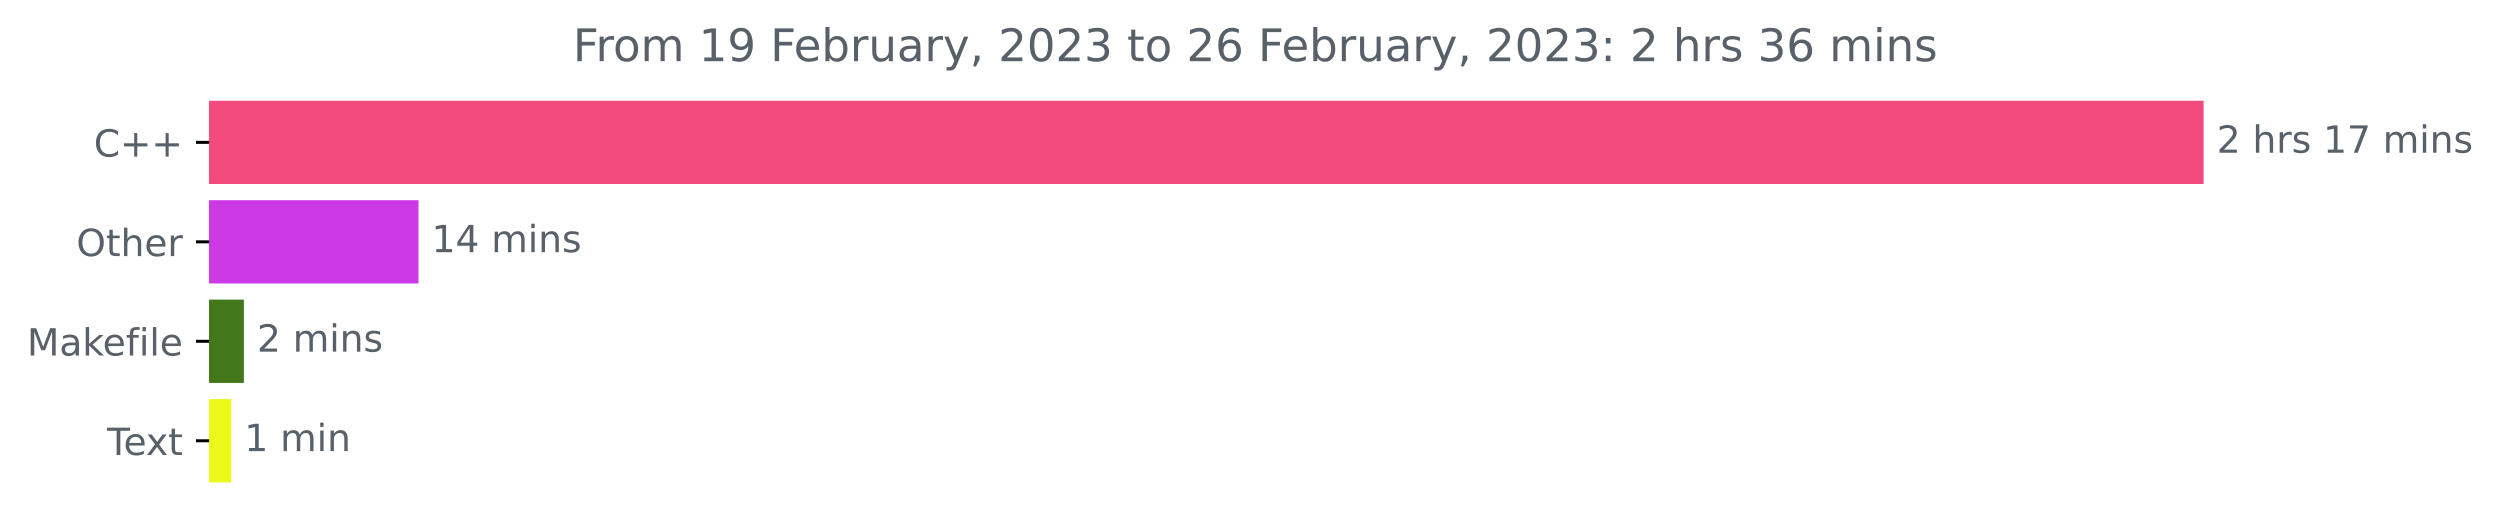
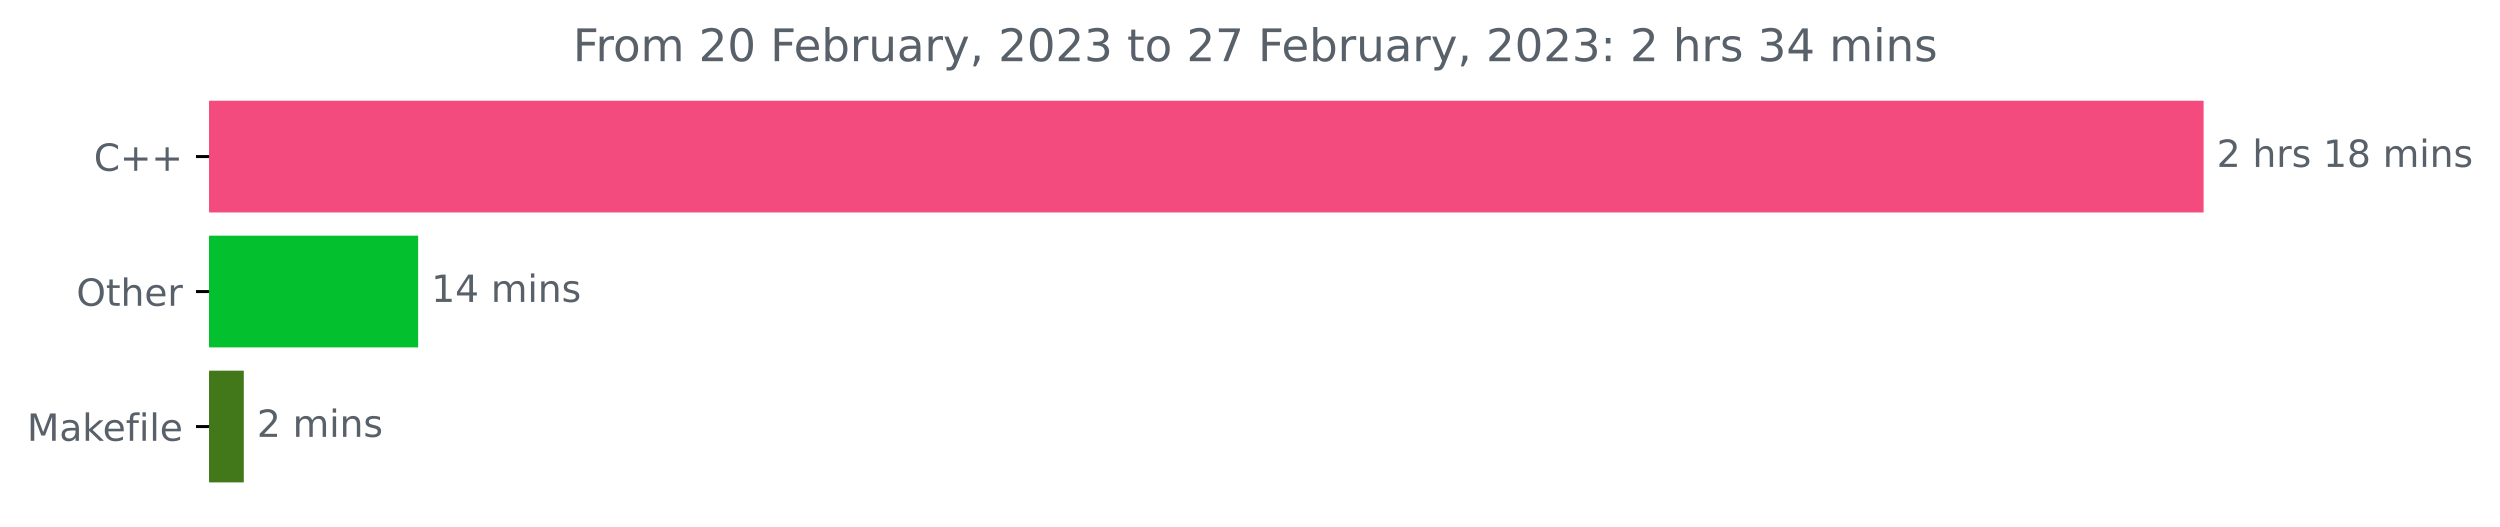
<svg xmlns="http://www.w3.org/2000/svg" xmlns:xlink="http://www.w3.org/1999/xlink" width="666.741pt" height="140.398pt" viewBox="0 0 666.741 140.398" version="1.1">
  <defs>
    <style type="text/css">*{stroke-linejoin: round; stroke-linecap: butt}</style>
  </defs>
  <g id="figure_1">
    <g id="patch_1">
      <path d="M 0 140.398  L 666.741 140.398  L 666.741 0  L 0 0  L 0 140.398  z " style="fill: none" />
    </g>
    <g id="axes_1">
      <g id="patch_2">
-         <path d="M 55.767 27.358  L 587.196 27.358  L 587.196 48.579  L 55.767 48.579  z " clip-path="url(#pe6db96b8e6)" style="fill: #f34b7d; stroke: #f34b7d; stroke-linejoin: miter" />
+         <path d="M 55.767 27.358  L 587.196 27.358  L 587.196 56.158  L 55.767 56.158  z " clip-path="url(#pa2e2d542f8)" style="fill: #f34b7d; stroke: #f34b7d; stroke-linejoin: miter" />
      </g>
      <g id="patch_3">
-         <path d="M 55.767 53.884  L 111.116 53.884  L 111.116 75.105  L 55.767 75.105  z " clip-path="url(#pe6db96b8e6)" style="fill: #cc39e5; stroke: #cc39e5; stroke-linejoin: miter" />
+         <path d="M 55.767 63.358  L 111.018 63.358  L 111.018 92.158  L 55.767 92.158  z " clip-path="url(#pa2e2d542f8)" style="fill: #02c02e; stroke: #02c02e; stroke-linejoin: miter" />
      </g>
      <g id="patch_4">
-         <path d="M 55.767 80.411  L 64.541 80.411  L 64.541 101.632  L 55.767 101.632  z " clip-path="url(#pe6db96b8e6)" style="fill: #427819; stroke: #427819; stroke-linejoin: miter" />
-       </g>
-       <g id="patch_5">
-         <path d="M 55.767 106.937  L 61.176 106.937  L 61.176 128.158  L 55.767 128.158  z " clip-path="url(#pe6db96b8e6)" style="fill: #ebf81a; stroke: #ebf81a; stroke-linejoin: miter" />
+         <path d="M 55.767 99.358  L 64.519 99.358  L 64.519 128.158  L 55.767 128.158  z " clip-path="url(#pa2e2d542f8)" style="fill: #427819; stroke: #427819; stroke-linejoin: miter" />
      </g>
      <g id="matplotlib.axis_1" />
      <g id="matplotlib.axis_2">
        <g id="ytick_1">
          <g id="line2d_1">
            <defs>
-               <path id="m16afd8920a" d="M 0 0  L -3.5 0  " style="stroke: #000000; stroke-width: 0.8" />
+               <path id="m96a3990632" d="M 0 0  L -3.5 0  " style="stroke: #000000; stroke-width: 0.8" />
            </defs>
            <g>
-               <use xlink:href="#m16afd8920a" x="55.767" y="37.969" style="stroke: #000000; stroke-width: 0.8" />
+               <use xlink:href="#m96a3990632" x="55.767" y="41.758" style="stroke: #000000; stroke-width: 0.8" />
            </g>
          </g>
          <g id="text_1">
-             <g style="fill: #586069" transform="translate(25.025 41.76787)scale(0.1 -0.1)">
+             <g style="fill: #586069" transform="translate(25.025 45.55734)scale(0.1 -0.1)">
              <defs>
                <path id="DejaVuSans-43" d="M 4122 4306  L 4122 3641  Q 3803 3938 3442 4084  Q 3081 4231 2675 4231  Q 1875 4231 1450 3742  Q 1025 3253 1025 2328  Q 1025 1406 1450 917  Q 1875 428 2675 428  Q 3081 428 3442 575  Q 3803 722 4122 1019  L 4122 359  Q 3791 134 3420 21  Q 3050 -91 2638 -91  Q 1578 -91 968 557  Q 359 1206 359 2328  Q 359 3453 968 4101  Q 1578 4750 2638 4750  Q 3056 4750 3426 4639  Q 3797 4528 4122 4306  z " transform="scale(0.015625)" />
                <path id="DejaVuSans-2b" d="M 2944 4013  L 2944 2272  L 4684 2272  L 4684 1741  L 2944 1741  L 2944 0  L 2419 0  L 2419 1741  L 678 1741  L 678 2272  L 2419 2272  L 2419 4013  L 2944 4013  z " transform="scale(0.015625)" />
              </defs>
              <use xlink:href="#DejaVuSans-43" />
              <use xlink:href="#DejaVuSans-2b" x="69.824" />
              <use xlink:href="#DejaVuSans-2b" x="153.613" />
            </g>
          </g>
        </g>
        <g id="ytick_2">
          <g id="line2d_2">
            <g>
-               <use xlink:href="#m16afd8920a" x="55.767" y="64.495" style="stroke: #000000; stroke-width: 0.8" />
+               <use xlink:href="#m96a3990632" x="55.767" y="77.758" style="stroke: #000000; stroke-width: 0.8" />
            </g>
          </g>
          <g id="text_2">
-             <g style="fill: #586069" transform="translate(20.37344 68.29419)scale(0.1 -0.1)">
+             <g style="fill: #586069" transform="translate(20.37344 81.55734)scale(0.1 -0.1)">
              <defs>
                <path id="DejaVuSans-4f" d="M 2522 4238  Q 1834 4238 1429 3725  Q 1025 3213 1025 2328  Q 1025 1447 1429 934  Q 1834 422 2522 422  Q 3209 422 3611 934  Q 4013 1447 4013 2328  Q 4013 3213 3611 3725  Q 3209 4238 2522 4238  z M 2522 4750  Q 3503 4750 4090 4092  Q 4678 3434 4678 2328  Q 4678 1225 4090 567  Q 3503 -91 2522 -91  Q 1538 -91 948 565  Q 359 1222 359 2328  Q 359 3434 948 4092  Q 1538 4750 2522 4750  z " transform="scale(0.015625)" />
                <path id="DejaVuSans-74" d="M 1172 4494  L 1172 3500  L 2356 3500  L 2356 3053  L 1172 3053  L 1172 1153  Q 1172 725 1289 603  Q 1406 481 1766 481  L 2356 481  L 2356 0  L 1766 0  Q 1100 0 847 248  Q 594 497 594 1153  L 594 3053  L 172 3053  L 172 3500  L 594 3500  L 594 4494  L 1172 4494  z " transform="scale(0.015625)" />
                <path id="DejaVuSans-68" d="M 3513 2113  L 3513 0  L 2938 0  L 2938 2094  Q 2938 2591 2744 2837  Q 2550 3084 2163 3084  Q 1697 3084 1428 2787  Q 1159 2491 1159 1978  L 1159 0  L 581 0  L 581 4863  L 1159 4863  L 1159 2956  Q 1366 3272 1645 3428  Q 1925 3584 2291 3584  Q 2894 3584 3203 3211  Q 3513 2838 3513 2113  z " transform="scale(0.015625)" />
                <path id="DejaVuSans-65" d="M 3597 1894  L 3597 1613  L 953 1613  Q 991 1019 1311 708  Q 1631 397 2203 397  Q 2534 397 2845 478  Q 3156 559 3463 722  L 3463 178  Q 3153 47 2828 -22  Q 2503 -91 2169 -91  Q 1331 -91 842 396  Q 353 884 353 1716  Q 353 2575 817 3079  Q 1281 3584 2069 3584  Q 2775 3584 3186 3129  Q 3597 2675 3597 1894  z M 3022 2063  Q 3016 2534 2758 2815  Q 2500 3097 2075 3097  Q 1594 3097 1305 2825  Q 1016 2553 972 2059  L 3022 2063  z " transform="scale(0.015625)" />
                <path id="DejaVuSans-72" d="M 2631 2963  Q 2534 3019 2420 3045  Q 2306 3072 2169 3072  Q 1681 3072 1420 2755  Q 1159 2438 1159 1844  L 1159 0  L 581 0  L 581 3500  L 1159 3500  L 1159 2956  Q 1341 3275 1631 3429  Q 1922 3584 2338 3584  Q 2397 3584 2469 3576  Q 2541 3569 2628 3553  L 2631 2963  z " transform="scale(0.015625)" />
              </defs>
              <use xlink:href="#DejaVuSans-4f" />
              <use xlink:href="#DejaVuSans-74" x="78.711" />
              <use xlink:href="#DejaVuSans-68" x="117.92" />
              <use xlink:href="#DejaVuSans-65" x="181.299" />
              <use xlink:href="#DejaVuSans-72" x="242.822" />
            </g>
          </g>
        </g>
        <g id="ytick_3">
          <g id="line2d_3">
            <g>
-               <use xlink:href="#m16afd8920a" x="55.767" y="91.021" style="stroke: #000000; stroke-width: 0.8" />
+               <use xlink:href="#m96a3990632" x="55.767" y="113.758" style="stroke: #000000; stroke-width: 0.8" />
            </g>
          </g>
          <g id="text_3">
-             <g style="fill: #586069" transform="translate(7.2 94.8205)scale(0.1 -0.1)">
+             <g style="fill: #586069" transform="translate(7.2 117.5573)scale(0.1 -0.1)">
              <defs>
                <path id="DejaVuSans-4d" d="M 628 4666  L 1569 4666  L 2759 1491  L 3956 4666  L 4897 4666  L 4897 0  L 4281 0  L 4281 4097  L 3078 897  L 2444 897  L 1241 4097  L 1241 0  L 628 0  L 628 4666  z " transform="scale(0.015625)" />
                <path id="DejaVuSans-61" d="M 2194 1759  Q 1497 1759 1228 1600  Q 959 1441 959 1056  Q 959 750 1161 570  Q 1363 391 1709 391  Q 2188 391 2477 730  Q 2766 1069 2766 1631  L 2766 1759  L 2194 1759  z M 3341 1997  L 3341 0  L 2766 0  L 2766 531  Q 2569 213 2275 61  Q 1981 -91 1556 -91  Q 1019 -91 701 211  Q 384 513 384 1019  Q 384 1609 779 1909  Q 1175 2209 1959 2209  L 2766 2209  L 2766 2266  Q 2766 2663 2505 2880  Q 2244 3097 1772 3097  Q 1472 3097 1187 3025  Q 903 2953 641 2809  L 641 3341  Q 956 3463 1253 3523  Q 1550 3584 1831 3584  Q 2591 3584 2966 3190  Q 3341 2797 3341 1997  z " transform="scale(0.015625)" />
                <path id="DejaVuSans-6b" d="M 581 4863  L 1159 4863  L 1159 1991  L 2875 3500  L 3609 3500  L 1753 1863  L 3688 0  L 2938 0  L 1159 1709  L 1159 0  L 581 0  L 581 4863  z " transform="scale(0.015625)" />
                <path id="DejaVuSans-66" d="M 2375 4863  L 2375 4384  L 1825 4384  Q 1516 4384 1395 4259  Q 1275 4134 1275 3809  L 1275 3500  L 2222 3500  L 2222 3053  L 1275 3053  L 1275 0  L 697 0  L 697 3053  L 147 3053  L 147 3500  L 697 3500  L 697 3744  Q 697 4328 969 4595  Q 1241 4863 1831 4863  L 2375 4863  z " transform="scale(0.015625)" />
                <path id="DejaVuSans-69" d="M 603 3500  L 1178 3500  L 1178 0  L 603 0  L 603 3500  z M 603 4863  L 1178 4863  L 1178 4134  L 603 4134  L 603 4863  z " transform="scale(0.015625)" />
                <path id="DejaVuSans-6c" d="M 603 4863  L 1178 4863  L 1178 0  L 603 0  L 603 4863  z " transform="scale(0.015625)" />
              </defs>
              <use xlink:href="#DejaVuSans-4d" />
              <use xlink:href="#DejaVuSans-61" x="86.279" />
              <use xlink:href="#DejaVuSans-6b" x="147.559" />
              <use xlink:href="#DejaVuSans-65" x="201.844" />
              <use xlink:href="#DejaVuSans-66" x="263.367" />
              <use xlink:href="#DejaVuSans-69" x="298.572" />
              <use xlink:href="#DejaVuSans-6c" x="326.355" />
              <use xlink:href="#DejaVuSans-65" x="354.139" />
            </g>
          </g>
        </g>
-         <g id="ytick_4">
-           <g id="line2d_4">
-             <g>
-               <use xlink:href="#m16afd8920a" x="55.767" y="117.548" style="stroke: #000000; stroke-width: 0.8" />
-             </g>
-           </g>
-           <g id="text_4">
-             <g style="fill: #586069" transform="translate(28.54219 121.3468)scale(0.1 -0.1)">
-               <defs>
-                 <path id="DejaVuSans-54" d="M -19 4666  L 3928 4666  L 3928 4134  L 2272 4134  L 2272 0  L 1638 0  L 1638 4134  L -19 4134  L -19 4666  z " transform="scale(0.015625)" />
-                 <path id="DejaVuSans-78" d="M 3513 3500  L 2247 1797  L 3578 0  L 2900 0  L 1881 1375  L 863 0  L 184 0  L 1544 1831  L 300 3500  L 978 3500  L 1906 2253  L 2834 3500  L 3513 3500  z " transform="scale(0.015625)" />
-               </defs>
-               <use xlink:href="#DejaVuSans-54" />
-               <use xlink:href="#DejaVuSans-65" x="44.084" />
-               <use xlink:href="#DejaVuSans-78" x="103.857" />
-               <use xlink:href="#DejaVuSans-74" x="163.037" />
-             </g>
-           </g>
-         </g>
-       </g>
-       <g id="text_5">
-         <g style="fill: #586069" transform="translate(591.1958 40.72803)scale(0.1 -0.1)">
+       </g>
+       <g id="text_4">
+         <g style="fill: #586069" transform="translate(591.1958 44.5175)scale(0.1 -0.1)">
          <defs>
            <path id="DejaVuSans-32" d="M 1228 531  L 3431 531  L 3431 0  L 469 0  L 469 531  Q 828 903 1448 1529  Q 2069 2156 2228 2338  Q 2531 2678 2651 2914  Q 2772 3150 2772 3378  Q 2772 3750 2511 3984  Q 2250 4219 1831 4219  Q 1534 4219 1204 4116  Q 875 4013 500 3803  L 500 4441  Q 881 4594 1212 4672  Q 1544 4750 1819 4750  Q 2544 4750 2975 4387  Q 3406 4025 3406 3419  Q 3406 3131 3298 2873  Q 3191 2616 2906 2266  Q 2828 2175 2409 1742  Q 1991 1309 1228 531  z " transform="scale(0.015625)" />
            <path id="DejaVuSans-20" transform="scale(0.015625)" />
            <path id="DejaVuSans-73" d="M 2834 3397  L 2834 2853  Q 2591 2978 2328 3040  Q 2066 3103 1784 3103  Q 1356 3103 1142 2972  Q 928 2841 928 2578  Q 928 2378 1081 2264  Q 1234 2150 1697 2047  L 1894 2003  Q 2506 1872 2764 1633  Q 3022 1394 3022 966  Q 3022 478 2636 193  Q 2250 -91 1575 -91  Q 1294 -91 989 -36  Q 684 19 347 128  L 347 722  Q 666 556 975 473  Q 1284 391 1588 391  Q 1994 391 2212 530  Q 2431 669 2431 922  Q 2431 1156 2273 1281  Q 2116 1406 1581 1522  L 1381 1569  Q 847 1681 609 1914  Q 372 2147 372 2553  Q 372 3047 722 3315  Q 1072 3584 1716 3584  Q 2034 3584 2315 3537  Q 2597 3491 2834 3397  z " transform="scale(0.015625)" />
            <path id="DejaVuSans-31" d="M 794 531  L 1825 531  L 1825 4091  L 703 3866  L 703 4441  L 1819 4666  L 2450 4666  L 2450 531  L 3481 531  L 3481 0  L 794 0  L 794 531  z " transform="scale(0.015625)" />
-             <path id="DejaVuSans-37" d="M 525 4666  L 3525 4666  L 3525 4397  L 1831 0  L 1172 0  L 2766 4134  L 525 4134  L 525 4666  z " transform="scale(0.015625)" />
+             <path id="DejaVuSans-38" d="M 2034 2216  Q 1584 2216 1326 1975  Q 1069 1734 1069 1313  Q 1069 891 1326 650  Q 1584 409 2034 409  Q 2484 409 2743 651  Q 3003 894 3003 1313  Q 3003 1734 2745 1975  Q 2488 2216 2034 2216  z M 1403 2484  Q 997 2584 770 2862  Q 544 3141 544 3541  Q 544 4100 942 4425  Q 1341 4750 2034 4750  Q 2731 4750 3128 4425  Q 3525 4100 3525 3541  Q 3525 3141 3298 2862  Q 3072 2584 2669 2484  Q 3125 2378 3379 2068  Q 3634 1759 3634 1313  Q 3634 634 3220 271  Q 2806 -91 2034 -91  Q 1263 -91 848 271  Q 434 634 434 1313  Q 434 1759 690 2068  Q 947 2378 1403 2484  z M 1172 3481  Q 1172 3119 1398 2916  Q 1625 2713 2034 2713  Q 2441 2713 2670 2916  Q 2900 3119 2900 3481  Q 2900 3844 2670 4047  Q 2441 4250 2034 4250  Q 1625 4250 1398 4047  Q 1172 3844 1172 3481  z " transform="scale(0.015625)" />
            <path id="DejaVuSans-6d" d="M 3328 2828  Q 3544 3216 3844 3400  Q 4144 3584 4550 3584  Q 5097 3584 5394 3201  Q 5691 2819 5691 2113  L 5691 0  L 5113 0  L 5113 2094  Q 5113 2597 4934 2840  Q 4756 3084 4391 3084  Q 3944 3084 3684 2787  Q 3425 2491 3425 1978  L 3425 0  L 2847 0  L 2847 2094  Q 2847 2600 2669 2842  Q 2491 3084 2119 3084  Q 1678 3084 1418 2786  Q 1159 2488 1159 1978  L 1159 0  L 581 0  L 581 3500  L 1159 3500  L 1159 2956  Q 1356 3278 1631 3431  Q 1906 3584 2284 3584  Q 2666 3584 2933 3390  Q 3200 3197 3328 2828  z " transform="scale(0.015625)" />
            <path id="DejaVuSans-6e" d="M 3513 2113  L 3513 0  L 2938 0  L 2938 2094  Q 2938 2591 2744 2837  Q 2550 3084 2163 3084  Q 1697 3084 1428 2787  Q 1159 2491 1159 1978  L 1159 0  L 581 0  L 581 3500  L 1159 3500  L 1159 2956  Q 1366 3272 1645 3428  Q 1925 3584 2291 3584  Q 2894 3584 3203 3211  Q 3513 2838 3513 2113  z " transform="scale(0.015625)" />
          </defs>
          <use xlink:href="#DejaVuSans-32" />
          <use xlink:href="#DejaVuSans-20" x="63.623" />
          <use xlink:href="#DejaVuSans-68" x="95.41" />
          <use xlink:href="#DejaVuSans-72" x="158.789" />
          <use xlink:href="#DejaVuSans-73" x="199.902" />
          <use xlink:href="#DejaVuSans-20" x="252.002" />
          <use xlink:href="#DejaVuSans-31" x="283.789" />
-           <use xlink:href="#DejaVuSans-37" x="347.412" />
+           <use xlink:href="#DejaVuSans-38" x="347.412" />
          <use xlink:href="#DejaVuSans-20" x="411.035" />
          <use xlink:href="#DejaVuSans-6d" x="442.822" />
          <use xlink:href="#DejaVuSans-69" x="540.234" />
          <use xlink:href="#DejaVuSans-6e" x="568.018" />
          <use xlink:href="#DejaVuSans-73" x="631.396" />
        </g>
      </g>
-       <g id="text_6">
-         <g style="fill: #586069" transform="translate(115.1156 67.25434)scale(0.1 -0.1)">
+       <g id="text_5">
+         <g style="fill: #586069" transform="translate(115.0177 80.5175)scale(0.1 -0.1)">
          <defs>
            <path id="DejaVuSans-34" d="M 2419 4116  L 825 1625  L 2419 1625  L 2419 4116  z M 2253 4666  L 3047 4666  L 3047 1625  L 3713 1625  L 3713 1100  L 3047 1100  L 3047 0  L 2419 0  L 2419 1100  L 313 1100  L 313 1709  L 2253 4666  z " transform="scale(0.015625)" />
          </defs>
          <use xlink:href="#DejaVuSans-31" />
          <use xlink:href="#DejaVuSans-34" x="63.623" />
          <use xlink:href="#DejaVuSans-20" x="127.246" />
          <use xlink:href="#DejaVuSans-6d" x="159.033" />
          <use xlink:href="#DejaVuSans-69" x="256.445" />
          <use xlink:href="#DejaVuSans-6e" x="284.229" />
          <use xlink:href="#DejaVuSans-73" x="347.607" />
        </g>
      </g>
-       <g id="text_7">
-         <g style="fill: #586069" transform="translate(68.5412 93.78066)scale(0.1 -0.1)">
+       <g id="text_6">
+         <g style="fill: #586069" transform="translate(68.51915 116.5175)scale(0.1 -0.1)">
          <use xlink:href="#DejaVuSans-32" />
          <use xlink:href="#DejaVuSans-20" x="63.623" />
          <use xlink:href="#DejaVuSans-6d" x="95.41" />
          <use xlink:href="#DejaVuSans-69" x="192.822" />
          <use xlink:href="#DejaVuSans-6e" x="220.605" />
          <use xlink:href="#DejaVuSans-73" x="283.984" />
        </g>
      </g>
-       <g id="text_8">
-         <g style="fill: #586069" transform="translate(65.17582 120.307)scale(0.1 -0.1)">
-           <use xlink:href="#DejaVuSans-31" />
-           <use xlink:href="#DejaVuSans-20" x="63.623" />
-           <use xlink:href="#DejaVuSans-6d" x="95.41" />
-           <use xlink:href="#DejaVuSans-69" x="192.822" />
-           <use xlink:href="#DejaVuSans-6e" x="220.605" />
-         </g>
-       </g>
-       <g id="text_9">
+       <g id="text_7">
        <g style="fill: #586069" transform="translate(152.8022 16.31812)scale(0.12 -0.12)">
          <defs>
            <path id="DejaVuSans-46" d="M 628 4666  L 3309 4666  L 3309 4134  L 1259 4134  L 1259 2759  L 3109 2759  L 3109 2228  L 1259 2228  L 1259 0  L 628 0  L 628 4666  z " transform="scale(0.015625)" />
            <path id="DejaVuSans-6f" d="M 1959 3097  Q 1497 3097 1228 2736  Q 959 2375 959 1747  Q 959 1119 1226 758  Q 1494 397 1959 397  Q 2419 397 2687 759  Q 2956 1122 2956 1747  Q 2956 2369 2687 2733  Q 2419 3097 1959 3097  z M 1959 3584  Q 2709 3584 3137 3096  Q 3566 2609 3566 1747  Q 3566 888 3137 398  Q 2709 -91 1959 -91  Q 1206 -91 779 398  Q 353 888 353 1747  Q 353 2609 779 3096  Q 1206 3584 1959 3584  z " transform="scale(0.015625)" />
-             <path id="DejaVuSans-39" d="M 703 97  L 703 672  Q 941 559 1184 500  Q 1428 441 1663 441  Q 2288 441 2617 861  Q 2947 1281 2994 2138  Q 2813 1869 2534 1725  Q 2256 1581 1919 1581  Q 1219 1581 811 2004  Q 403 2428 403 3163  Q 403 3881 828 4315  Q 1253 4750 1959 4750  Q 2769 4750 3195 4129  Q 3622 3509 3622 2328  Q 3622 1225 3098 567  Q 2575 -91 1691 -91  Q 1453 -91 1209 -44  Q 966 3 703 97  z M 1959 2075  Q 2384 2075 2632 2365  Q 2881 2656 2881 3163  Q 2881 3666 2632 3958  Q 2384 4250 1959 4250  Q 1534 4250 1286 3958  Q 1038 3666 1038 3163  Q 1038 2656 1286 2365  Q 1534 2075 1959 2075  z " transform="scale(0.015625)" />
+             <path id="DejaVuSans-30" d="M 2034 4250  Q 1547 4250 1301 3770  Q 1056 3291 1056 2328  Q 1056 1369 1301 889  Q 1547 409 2034 409  Q 2525 409 2770 889  Q 3016 1369 3016 2328  Q 3016 3291 2770 3770  Q 2525 4250 2034 4250  z M 2034 4750  Q 2819 4750 3233 4129  Q 3647 3509 3647 2328  Q 3647 1150 3233 529  Q 2819 -91 2034 -91  Q 1250 -91 836 529  Q 422 1150 422 2328  Q 422 3509 836 4129  Q 1250 4750 2034 4750  z " transform="scale(0.015625)" />
            <path id="DejaVuSans-62" d="M 3116 1747  Q 3116 2381 2855 2742  Q 2594 3103 2138 3103  Q 1681 3103 1420 2742  Q 1159 2381 1159 1747  Q 1159 1113 1420 752  Q 1681 391 2138 391  Q 2594 391 2855 752  Q 3116 1113 3116 1747  z M 1159 2969  Q 1341 3281 1617 3432  Q 1894 3584 2278 3584  Q 2916 3584 3314 3078  Q 3713 2572 3713 1747  Q 3713 922 3314 415  Q 2916 -91 2278 -91  Q 1894 -91 1617 61  Q 1341 213 1159 525  L 1159 0  L 581 0  L 581 4863  L 1159 4863  L 1159 2969  z " transform="scale(0.015625)" />
            <path id="DejaVuSans-75" d="M 544 1381  L 544 3500  L 1119 3500  L 1119 1403  Q 1119 906 1312 657  Q 1506 409 1894 409  Q 2359 409 2629 706  Q 2900 1003 2900 1516  L 2900 3500  L 3475 3500  L 3475 0  L 2900 0  L 2900 538  Q 2691 219 2414 64  Q 2138 -91 1772 -91  Q 1169 -91 856 284  Q 544 659 544 1381  z M 1991 3584  L 1991 3584  z " transform="scale(0.015625)" />
            <path id="DejaVuSans-79" d="M 2059 -325  Q 1816 -950 1584 -1140  Q 1353 -1331 966 -1331  L 506 -1331  L 506 -850  L 844 -850  Q 1081 -850 1212 -737  Q 1344 -625 1503 -206  L 1606 56  L 191 3500  L 800 3500  L 1894 763  L 2988 3500  L 3597 3500  L 2059 -325  z " transform="scale(0.015625)" />
            <path id="DejaVuSans-2c" d="M 750 794  L 1409 794  L 1409 256  L 897 -744  L 494 -744  L 750 256  L 750 794  z " transform="scale(0.015625)" />
-             <path id="DejaVuSans-30" d="M 2034 4250  Q 1547 4250 1301 3770  Q 1056 3291 1056 2328  Q 1056 1369 1301 889  Q 1547 409 2034 409  Q 2525 409 2770 889  Q 3016 1369 3016 2328  Q 3016 3291 2770 3770  Q 2525 4250 2034 4250  z M 2034 4750  Q 2819 4750 3233 4129  Q 3647 3509 3647 2328  Q 3647 1150 3233 529  Q 2819 -91 2034 -91  Q 1250 -91 836 529  Q 422 1150 422 2328  Q 422 3509 836 4129  Q 1250 4750 2034 4750  z " transform="scale(0.015625)" />
            <path id="DejaVuSans-33" d="M 2597 2516  Q 3050 2419 3304 2112  Q 3559 1806 3559 1356  Q 3559 666 3084 287  Q 2609 -91 1734 -91  Q 1441 -91 1130 -33  Q 819 25 488 141  L 488 750  Q 750 597 1062 519  Q 1375 441 1716 441  Q 2309 441 2620 675  Q 2931 909 2931 1356  Q 2931 1769 2642 2001  Q 2353 2234 1838 2234  L 1294 2234  L 1294 2753  L 1863 2753  Q 2328 2753 2575 2939  Q 2822 3125 2822 3475  Q 2822 3834 2567 4026  Q 2313 4219 1838 4219  Q 1578 4219 1281 4162  Q 984 4106 628 3988  L 628 4550  Q 988 4650 1302 4700  Q 1616 4750 1894 4750  Q 2613 4750 3031 4423  Q 3450 4097 3450 3541  Q 3450 3153 3228 2886  Q 3006 2619 2597 2516  z " transform="scale(0.015625)" />
-             <path id="DejaVuSans-36" d="M 2113 2584  Q 1688 2584 1439 2293  Q 1191 2003 1191 1497  Q 1191 994 1439 701  Q 1688 409 2113 409  Q 2538 409 2786 701  Q 3034 994 3034 1497  Q 3034 2003 2786 2293  Q 2538 2584 2113 2584  z M 3366 4563  L 3366 3988  Q 3128 4100 2886 4159  Q 2644 4219 2406 4219  Q 1781 4219 1451 3797  Q 1122 3375 1075 2522  Q 1259 2794 1537 2939  Q 1816 3084 2150 3084  Q 2853 3084 3261 2657  Q 3669 2231 3669 1497  Q 3669 778 3244 343  Q 2819 -91 2113 -91  Q 1303 -91 875 529  Q 447 1150 447 2328  Q 447 3434 972 4092  Q 1497 4750 2381 4750  Q 2619 4750 2861 4703  Q 3103 4656 3366 4563  z " transform="scale(0.015625)" />
+             <path id="DejaVuSans-37" d="M 525 4666  L 3525 4666  L 3525 4397  L 1831 0  L 1172 0  L 2766 4134  L 525 4134  L 525 4666  z " transform="scale(0.015625)" />
            <path id="DejaVuSans-3a" d="M 750 794  L 1409 794  L 1409 0  L 750 0  L 750 794  z M 750 3309  L 1409 3309  L 1409 2516  L 750 2516  L 750 3309  z " transform="scale(0.015625)" />
          </defs>
          <use xlink:href="#DejaVuSans-46" />
          <use xlink:href="#DejaVuSans-72" x="50.27" />
          <use xlink:href="#DejaVuSans-6f" x="89.133" />
          <use xlink:href="#DejaVuSans-6d" x="150.314" />
          <use xlink:href="#DejaVuSans-20" x="247.727" />
-           <use xlink:href="#DejaVuSans-31" x="279.514" />
-           <use xlink:href="#DejaVuSans-39" x="343.137" />
+           <use xlink:href="#DejaVuSans-32" x="279.514" />
+           <use xlink:href="#DejaVuSans-30" x="343.137" />
          <use xlink:href="#DejaVuSans-20" x="406.76" />
          <use xlink:href="#DejaVuSans-46" x="438.547" />
          <use xlink:href="#DejaVuSans-65" x="490.566" />
          <use xlink:href="#DejaVuSans-62" x="552.09" />
          <use xlink:href="#DejaVuSans-72" x="615.566" />
          <use xlink:href="#DejaVuSans-75" x="656.68" />
          <use xlink:href="#DejaVuSans-61" x="720.059" />
          <use xlink:href="#DejaVuSans-72" x="781.338" />
          <use xlink:href="#DejaVuSans-79" x="822.451" />
          <use xlink:href="#DejaVuSans-2c" x="881.631" />
          <use xlink:href="#DejaVuSans-20" x="913.418" />
          <use xlink:href="#DejaVuSans-32" x="945.205" />
          <use xlink:href="#DejaVuSans-30" x="1008.828" />
          <use xlink:href="#DejaVuSans-32" x="1072.451" />
          <use xlink:href="#DejaVuSans-33" x="1136.074" />
          <use xlink:href="#DejaVuSans-20" x="1199.697" />
          <use xlink:href="#DejaVuSans-74" x="1231.484" />
          <use xlink:href="#DejaVuSans-6f" x="1270.693" />
          <use xlink:href="#DejaVuSans-20" x="1331.875" />
          <use xlink:href="#DejaVuSans-32" x="1363.662" />
-           <use xlink:href="#DejaVuSans-36" x="1427.285" />
+           <use xlink:href="#DejaVuSans-37" x="1427.285" />
          <use xlink:href="#DejaVuSans-20" x="1490.908" />
          <use xlink:href="#DejaVuSans-46" x="1522.695" />
          <use xlink:href="#DejaVuSans-65" x="1574.715" />
          <use xlink:href="#DejaVuSans-62" x="1636.238" />
          <use xlink:href="#DejaVuSans-72" x="1699.715" />
          <use xlink:href="#DejaVuSans-75" x="1740.828" />
          <use xlink:href="#DejaVuSans-61" x="1804.207" />
          <use xlink:href="#DejaVuSans-72" x="1865.486" />
          <use xlink:href="#DejaVuSans-79" x="1906.6" />
          <use xlink:href="#DejaVuSans-2c" x="1965.779" />
          <use xlink:href="#DejaVuSans-20" x="1997.566" />
          <use xlink:href="#DejaVuSans-32" x="2029.354" />
          <use xlink:href="#DejaVuSans-30" x="2092.977" />
          <use xlink:href="#DejaVuSans-32" x="2156.6" />
          <use xlink:href="#DejaVuSans-33" x="2220.223" />
          <use xlink:href="#DejaVuSans-3a" x="2283.846" />
          <use xlink:href="#DejaVuSans-20" x="2317.537" />
          <use xlink:href="#DejaVuSans-32" x="2349.324" />
          <use xlink:href="#DejaVuSans-20" x="2412.947" />
          <use xlink:href="#DejaVuSans-68" x="2444.734" />
          <use xlink:href="#DejaVuSans-72" x="2508.113" />
          <use xlink:href="#DejaVuSans-73" x="2549.227" />
          <use xlink:href="#DejaVuSans-20" x="2601.326" />
          <use xlink:href="#DejaVuSans-33" x="2633.113" />
-           <use xlink:href="#DejaVuSans-36" x="2696.736" />
+           <use xlink:href="#DejaVuSans-34" x="2696.736" />
          <use xlink:href="#DejaVuSans-20" x="2760.359" />
          <use xlink:href="#DejaVuSans-6d" x="2792.146" />
          <use xlink:href="#DejaVuSans-69" x="2889.559" />
          <use xlink:href="#DejaVuSans-6e" x="2917.342" />
          <use xlink:href="#DejaVuSans-73" x="2980.721" />
        </g>
      </g>
    </g>
  </g>
  <defs>
-     <clipPath id="pe6db96b8e6">
+     <clipPath id="pa2e2d542f8">
      <rect x="55.767" y="22.318" width="558" height="110.88" />
    </clipPath>
  </defs>
</svg>
